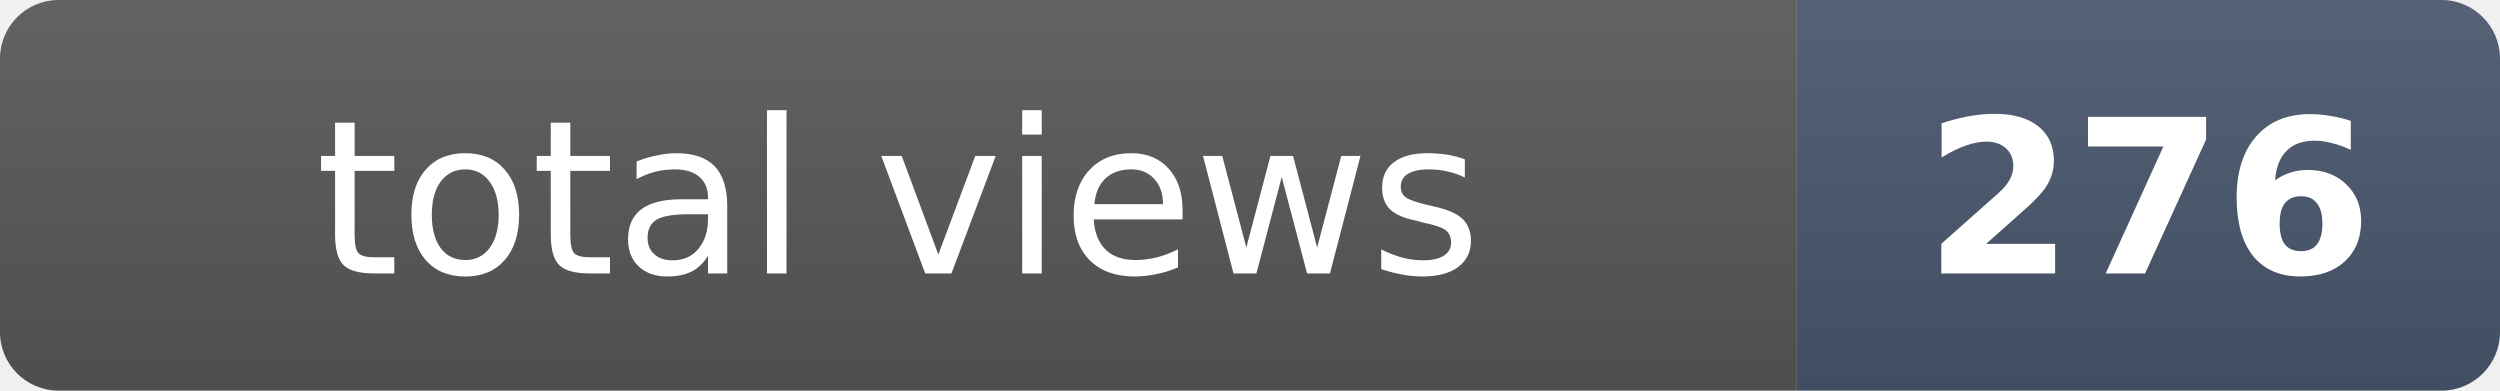
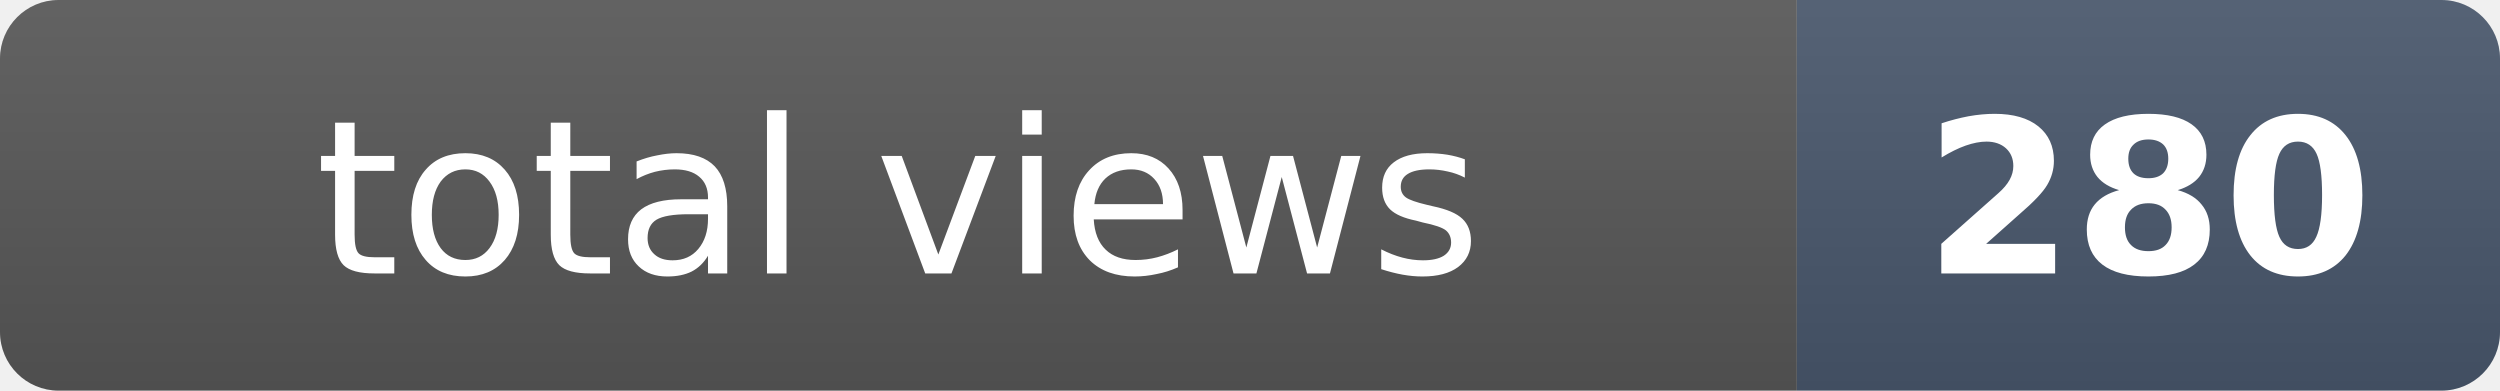
- <svg xmlns="http://www.w3.org/2000/svg" width="128" height="20" role="img" aria-label="total views: 276">
+ <svg xmlns="http://www.w3.org/2000/svg" width="128" height="20" role="img" aria-label="total views: 280">
  <clipPath id="r">
    <rect width="128" height="20" rx="3" fill="#fff" />
  </clipPath>
  <g clip-path="url(#r)">
    <rect width="92" height="20" fill="#555" />
    <rect x="92" width="36" height="20" fill="#475569" />
    <rect width="128" height="20" fill="url(#s)" />
  </g>
  <defs>
    <linearGradient id="s" x2="0" y2="100%">
      <stop offset="0" stop-color="#fff" stop-opacity=".08" />
      <stop offset="1" stop-opacity=".08" />
    </linearGradient>
  </defs>
  <g fill="#fff" text-anchor="middle" font-family="Verdana,Geneva,DejaVu Sans,sans-serif" font-size="11">
    <text x="46" y="14">total views</text>
-     <text x="110" y="14" font-weight="bold">276</text>
+     <text x="110" y="14" font-weight="bold">280</text>
  </g>
</svg>
